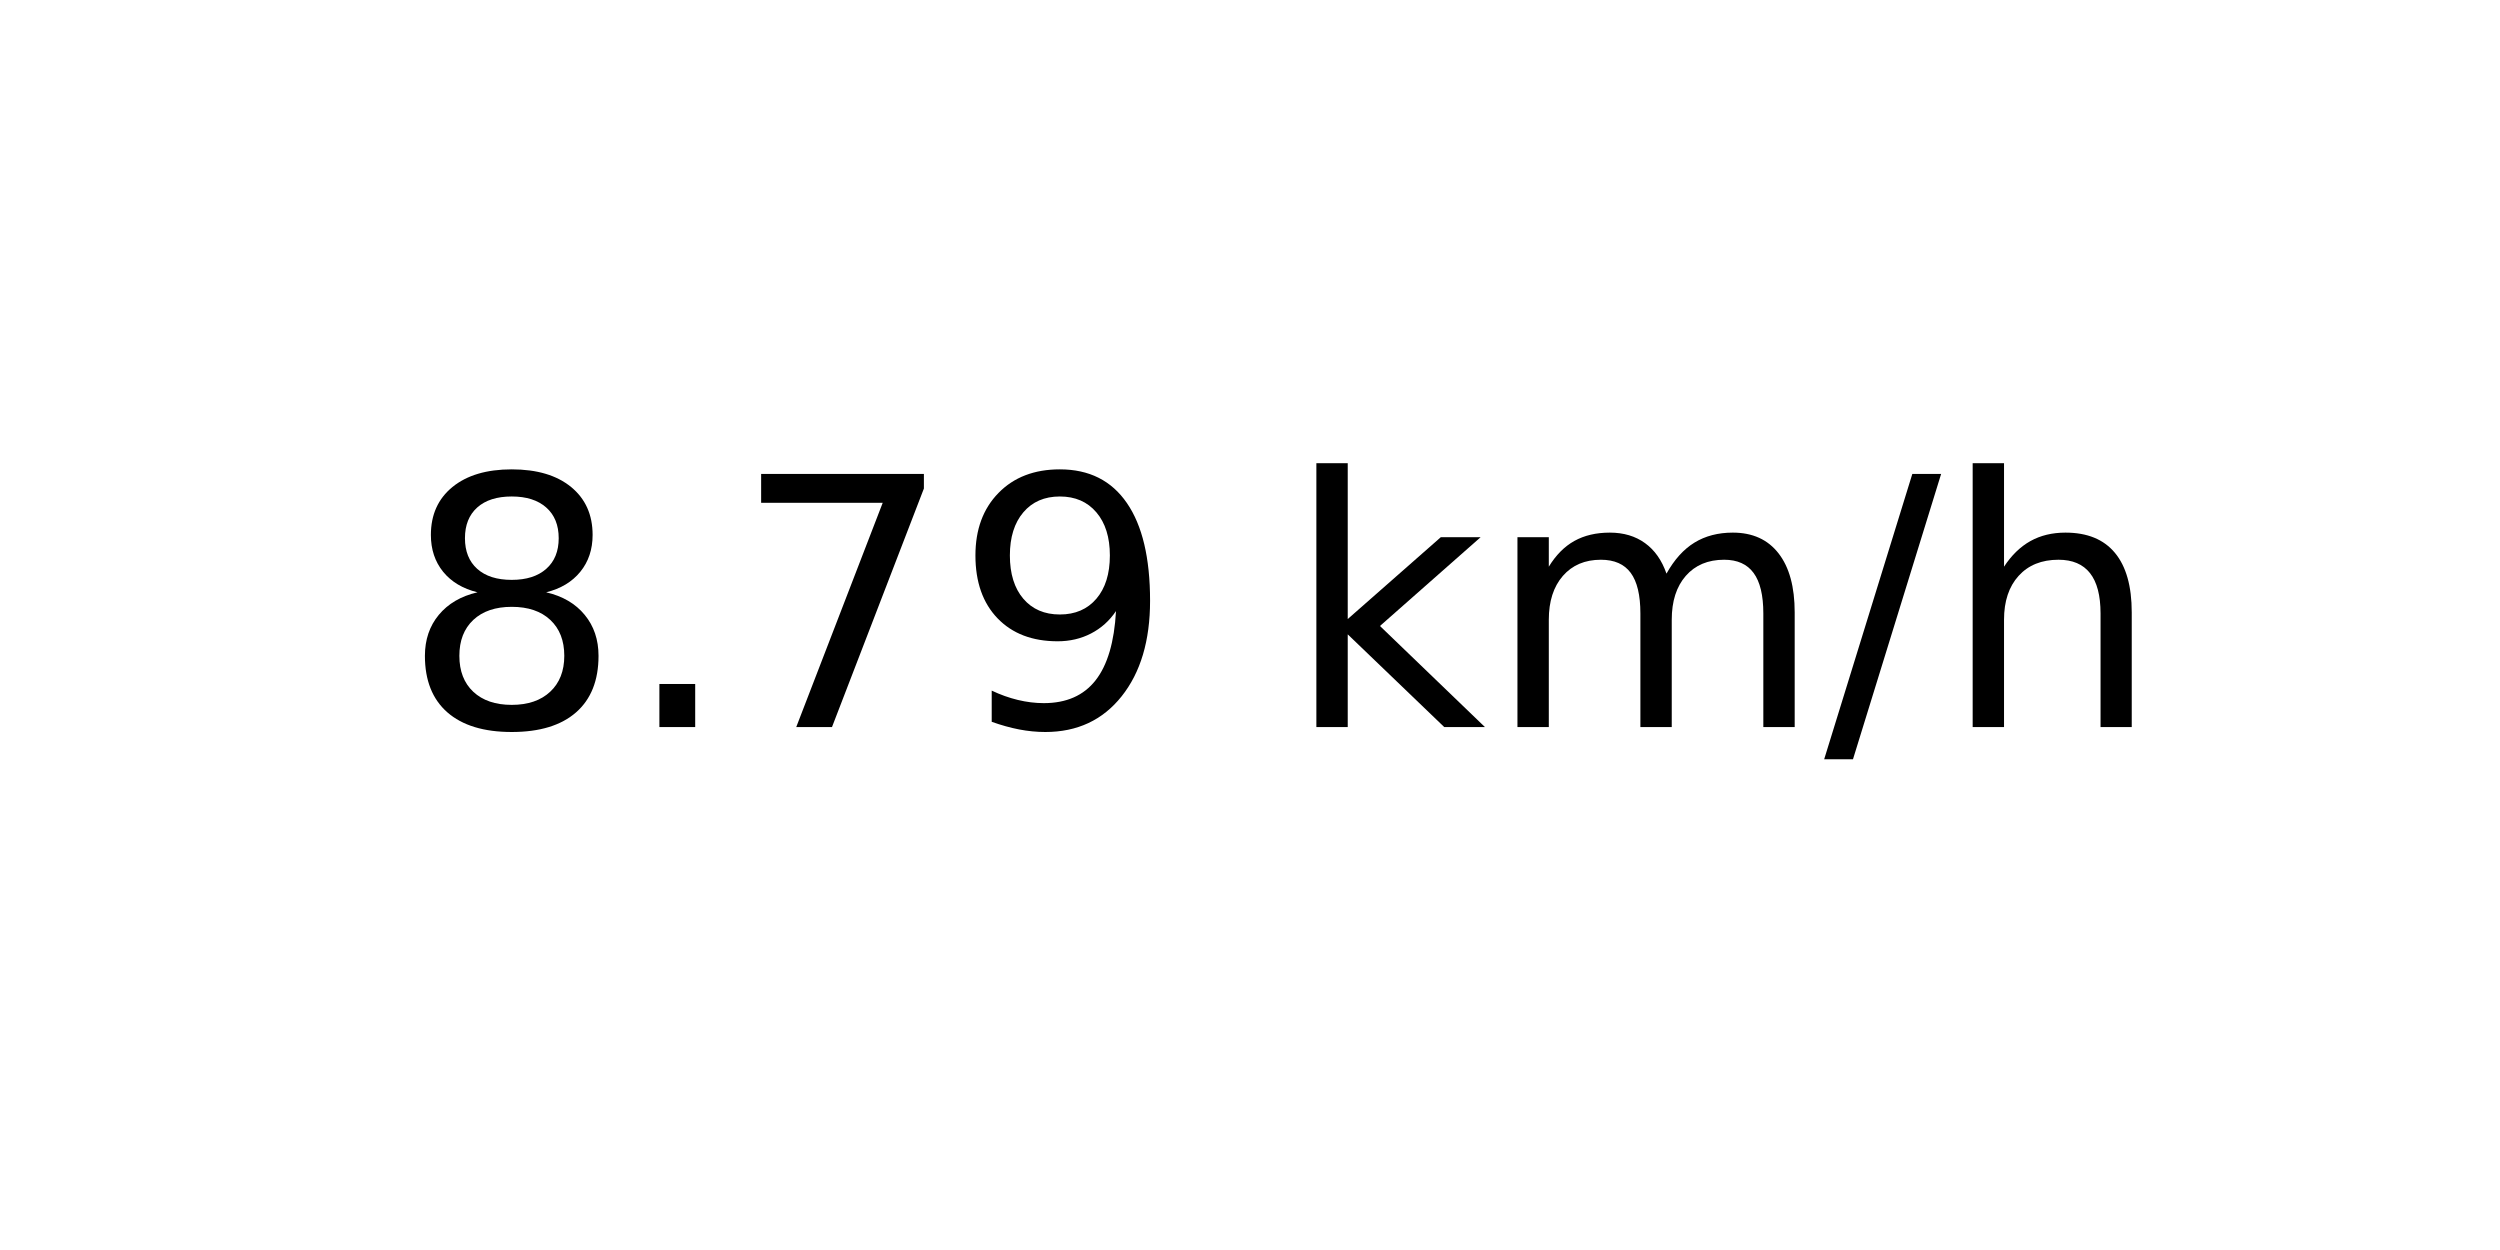
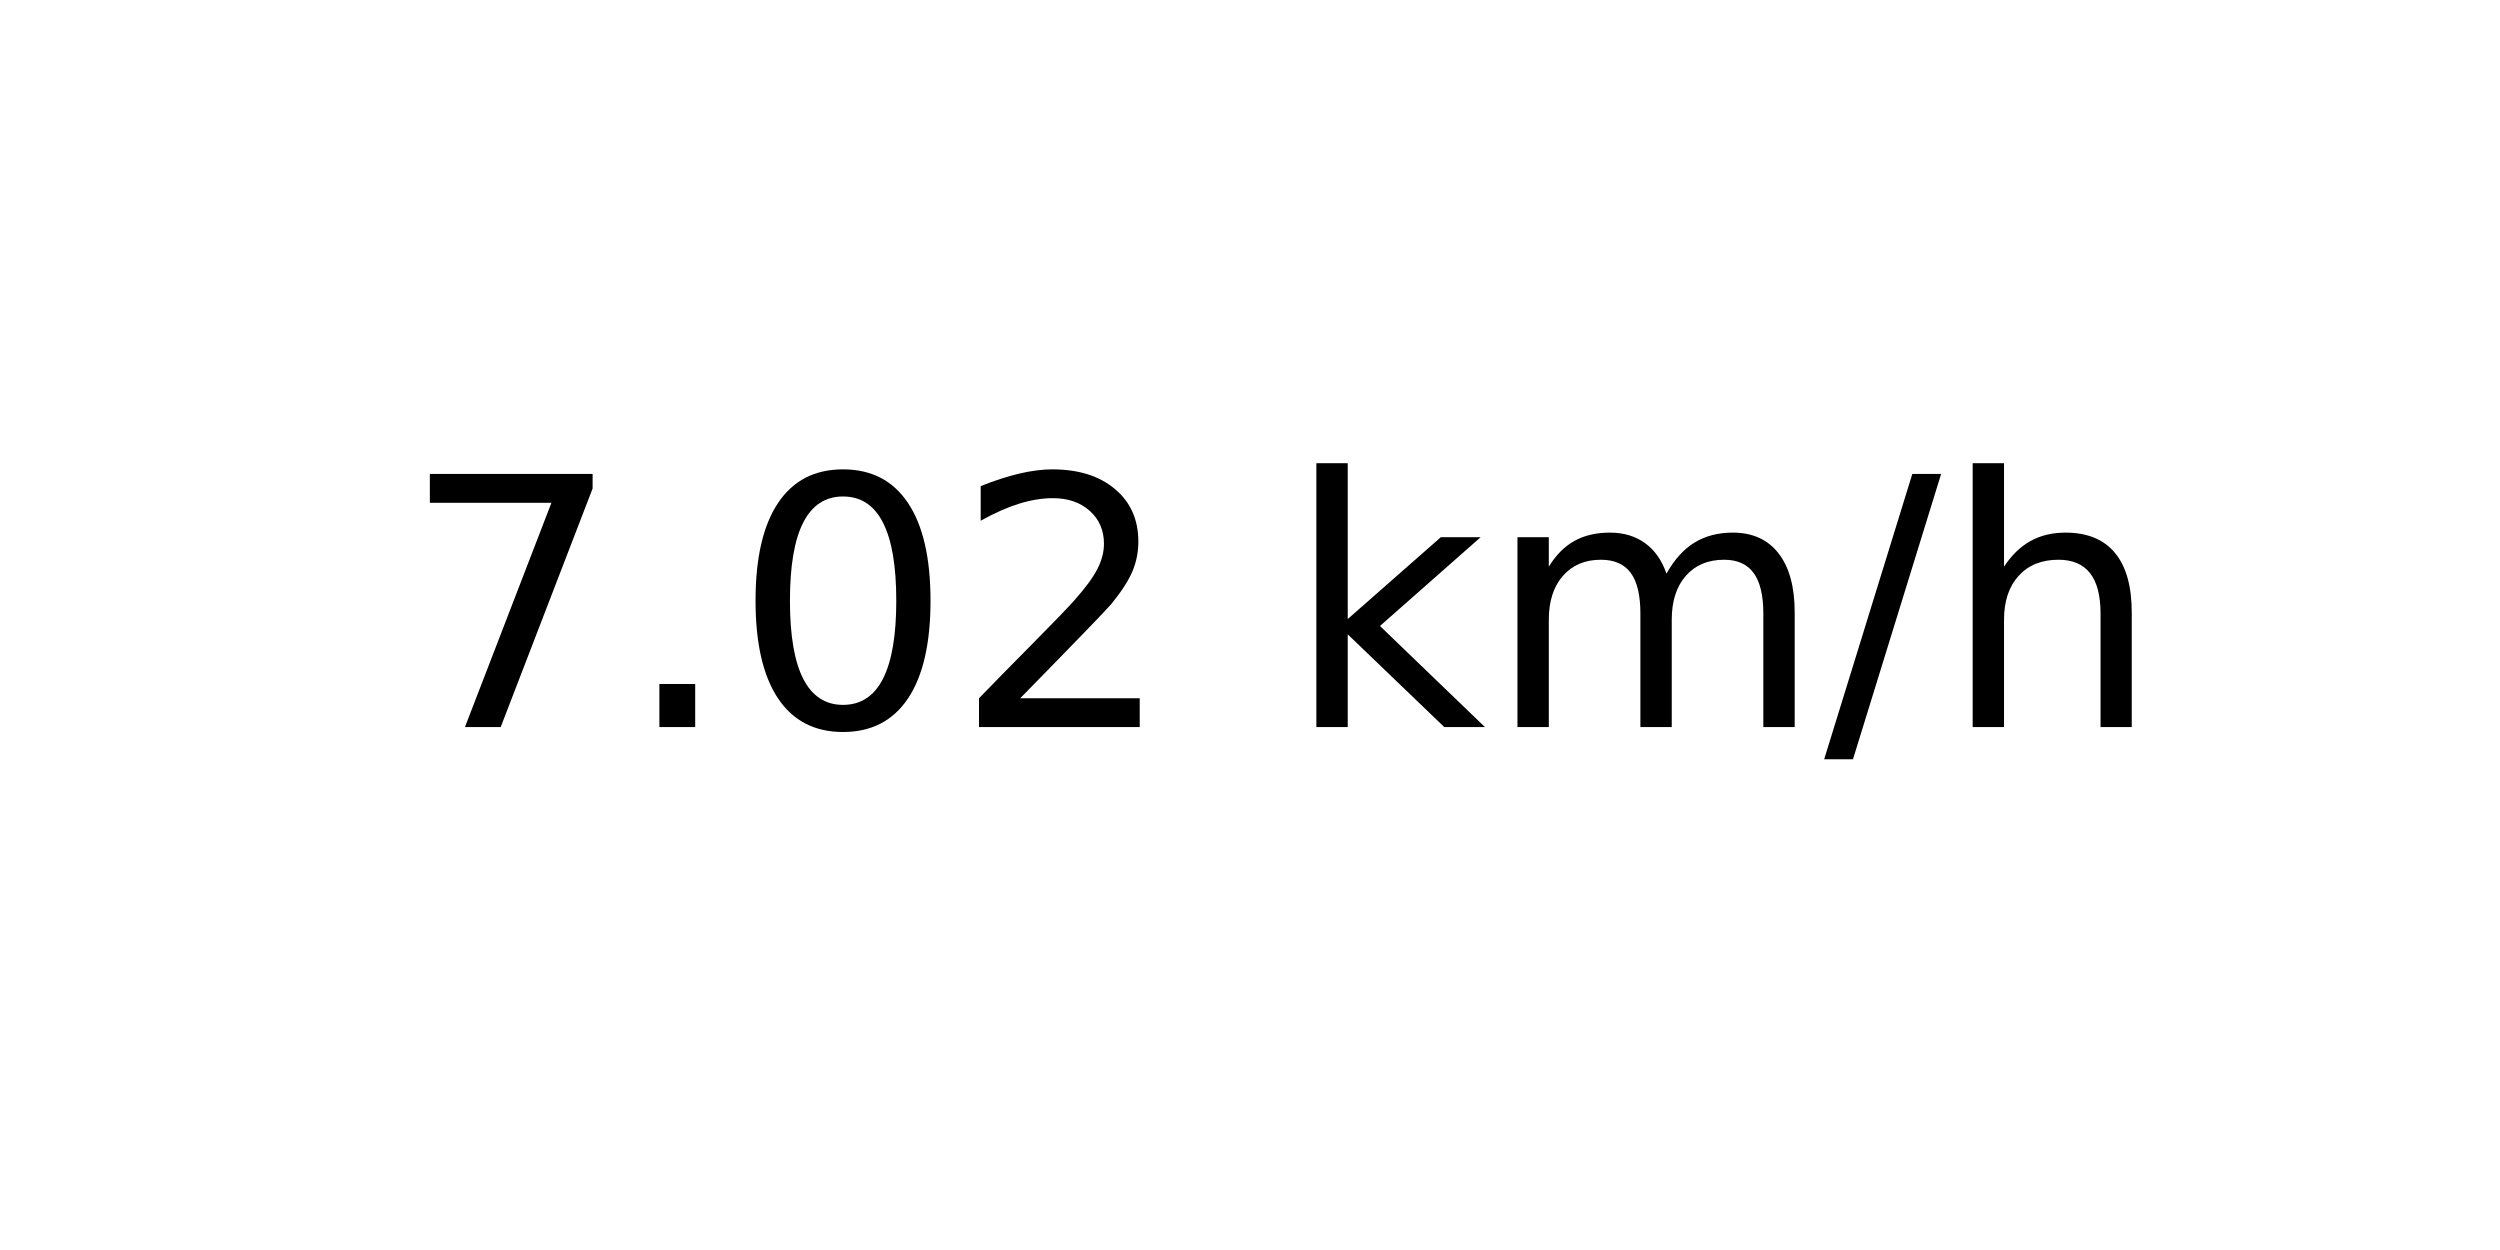
<svg xmlns="http://www.w3.org/2000/svg" xmlns:xlink="http://www.w3.org/1999/xlink" width="72pt" height="36pt" viewBox="0 0 72 36" version="1.1">
  <defs>
    <style type="text/css">*{stroke-linejoin: round; stroke-linecap: butt}</style>
  </defs>
  <g id="figure_1">
    <g id="axes_1">
      <g id="text_1">
        <g transform="translate(11.55937 20.93937) scale(0.1 -0.1)">
          <defs>
-             <path id="DejaVuSans-38" d="M 2034 2216  Q 1584 2216 1326 1975  Q 1069 1734 1069 1313  Q 1069 891 1326 650  Q 1584 409 2034 409  Q 2484 409 2743 651  Q 3003 894 3003 1313  Q 3003 1734 2745 1975  Q 2488 2216 2034 2216  z M 1403 2484  Q 997 2584 770 2862  Q 544 3141 544 3541  Q 544 4100 942 4425  Q 1341 4750 2034 4750  Q 2731 4750 3128 4425  Q 3525 4100 3525 3541  Q 3525 3141 3298 2862  Q 3072 2584 2669 2484  Q 3125 2378 3379 2068  Q 3634 1759 3634 1313  Q 3634 634 3220 271  Q 2806 -91 2034 -91  Q 1263 -91 848 271  Q 434 634 434 1313  Q 434 1759 690 2068  Q 947 2378 1403 2484  z M 1172 3481  Q 1172 3119 1398 2916  Q 1625 2713 2034 2713  Q 2441 2713 2670 2916  Q 2900 3119 2900 3481  Q 2900 3844 2670 4047  Q 2441 4250 2034 4250  Q 1625 4250 1398 4047  Q 1172 3844 1172 3481  z " transform="scale(0.015625)" />
+             <path id="DejaVuSans-37" d="M 525 4666  L 3525 4666  L 3525 4397  L 1831 0  L 1172 0  L 2766 4134  L 525 4134  L 525 4666  z " transform="scale(0.015625)" />
            <path id="DejaVuSans-2e" d="M 684 794  L 1344 794  L 1344 0  L 684 0  L 684 794  z " transform="scale(0.015625)" />
-             <path id="DejaVuSans-37" d="M 525 4666  L 3525 4666  L 3525 4397  L 1831 0  L 1172 0  L 2766 4134  L 525 4134  L 525 4666  z " transform="scale(0.015625)" />
-             <path id="DejaVuSans-39" d="M 703 97  L 703 672  Q 941 559 1184 500  Q 1428 441 1663 441  Q 2288 441 2617 861  Q 2947 1281 2994 2138  Q 2813 1869 2534 1725  Q 2256 1581 1919 1581  Q 1219 1581 811 2004  Q 403 2428 403 3163  Q 403 3881 828 4315  Q 1253 4750 1959 4750  Q 2769 4750 3195 4129  Q 3622 3509 3622 2328  Q 3622 1225 3098 567  Q 2575 -91 1691 -91  Q 1453 -91 1209 -44  Q 966 3 703 97  z M 1959 2075  Q 2384 2075 2632 2365  Q 2881 2656 2881 3163  Q 2881 3666 2632 3958  Q 2384 4250 1959 4250  Q 1534 4250 1286 3958  Q 1038 3666 1038 3163  Q 1038 2656 1286 2365  Q 1534 2075 1959 2075  z " transform="scale(0.015625)" />
+             <path id="DejaVuSans-30" d="M 2034 4250  Q 1547 4250 1301 3770  Q 1056 3291 1056 2328  Q 1056 1369 1301 889  Q 1547 409 2034 409  Q 2525 409 2770 889  Q 3016 1369 3016 2328  Q 3016 3291 2770 3770  Q 2525 4250 2034 4250  z M 2034 4750  Q 2819 4750 3233 4129  Q 3647 3509 3647 2328  Q 3647 1150 3233 529  Q 2819 -91 2034 -91  Q 1250 -91 836 529  Q 422 1150 422 2328  Q 422 3509 836 4129  Q 1250 4750 2034 4750  z " transform="scale(0.015625)" />
+             <path id="DejaVuSans-32" d="M 1228 531  L 3431 531  L 3431 0  L 469 0  L 469 531  Q 828 903 1448 1529  Q 2069 2156 2228 2338  Q 2531 2678 2651 2914  Q 2772 3150 2772 3378  Q 2772 3750 2511 3984  Q 2250 4219 1831 4219  Q 1534 4219 1204 4116  Q 875 4013 500 3803  L 500 4441  Q 881 4594 1212 4672  Q 1544 4750 1819 4750  Q 2544 4750 2975 4387  Q 3406 4025 3406 3419  Q 3406 3131 3298 2873  Q 3191 2616 2906 2266  Q 2828 2175 2409 1742  Q 1991 1309 1228 531  z " transform="scale(0.015625)" />
            <path id="DejaVuSans-20" transform="scale(0.015625)" />
            <path id="DejaVuSans-6b" d="M 581 4863  L 1159 4863  L 1159 1991  L 2875 3500  L 3609 3500  L 1753 1863  L 3688 0  L 2938 0  L 1159 1709  L 1159 0  L 581 0  L 581 4863  z " transform="scale(0.015625)" />
            <path id="DejaVuSans-6d" d="M 3328 2828  Q 3544 3216 3844 3400  Q 4144 3584 4550 3584  Q 5097 3584 5394 3201  Q 5691 2819 5691 2113  L 5691 0  L 5113 0  L 5113 2094  Q 5113 2597 4934 2840  Q 4756 3084 4391 3084  Q 3944 3084 3684 2787  Q 3425 2491 3425 1978  L 3425 0  L 2847 0  L 2847 2094  Q 2847 2600 2669 2842  Q 2491 3084 2119 3084  Q 1678 3084 1418 2786  Q 1159 2488 1159 1978  L 1159 0  L 581 0  L 581 3500  L 1159 3500  L 1159 2956  Q 1356 3278 1631 3431  Q 1906 3584 2284 3584  Q 2666 3584 2933 3390  Q 3200 3197 3328 2828  z " transform="scale(0.015625)" />
            <path id="DejaVuSans-2f" d="M 1625 4666  L 2156 4666  L 531 -594  L 0 -594  L 1625 4666  z " transform="scale(0.015625)" />
            <path id="DejaVuSans-68" d="M 3513 2113  L 3513 0  L 2938 0  L 2938 2094  Q 2938 2591 2744 2837  Q 2550 3084 2163 3084  Q 1697 3084 1428 2787  Q 1159 2491 1159 1978  L 1159 0  L 581 0  L 581 4863  L 1159 4863  L 1159 2956  Q 1366 3272 1645 3428  Q 1925 3584 2291 3584  Q 2894 3584 3203 3211  Q 3513 2838 3513 2113  z " transform="scale(0.015625)" />
          </defs>
-           <use xlink:href="#DejaVuSans-38" />
+           <use xlink:href="#DejaVuSans-37" />
          <use xlink:href="#DejaVuSans-2e" x="63.623" />
-           <use xlink:href="#DejaVuSans-37" x="95.41" />
-           <use xlink:href="#DejaVuSans-39" x="159.033" />
+           <use xlink:href="#DejaVuSans-30" x="95.41" />
+           <use xlink:href="#DejaVuSans-32" x="159.033" />
          <use xlink:href="#DejaVuSans-20" x="222.656" />
          <use xlink:href="#DejaVuSans-6b" x="254.443" />
          <use xlink:href="#DejaVuSans-6d" x="312.354" />
          <use xlink:href="#DejaVuSans-2f" x="409.766" />
          <use xlink:href="#DejaVuSans-68" x="443.457" />
        </g>
      </g>
    </g>
  </g>
</svg>
